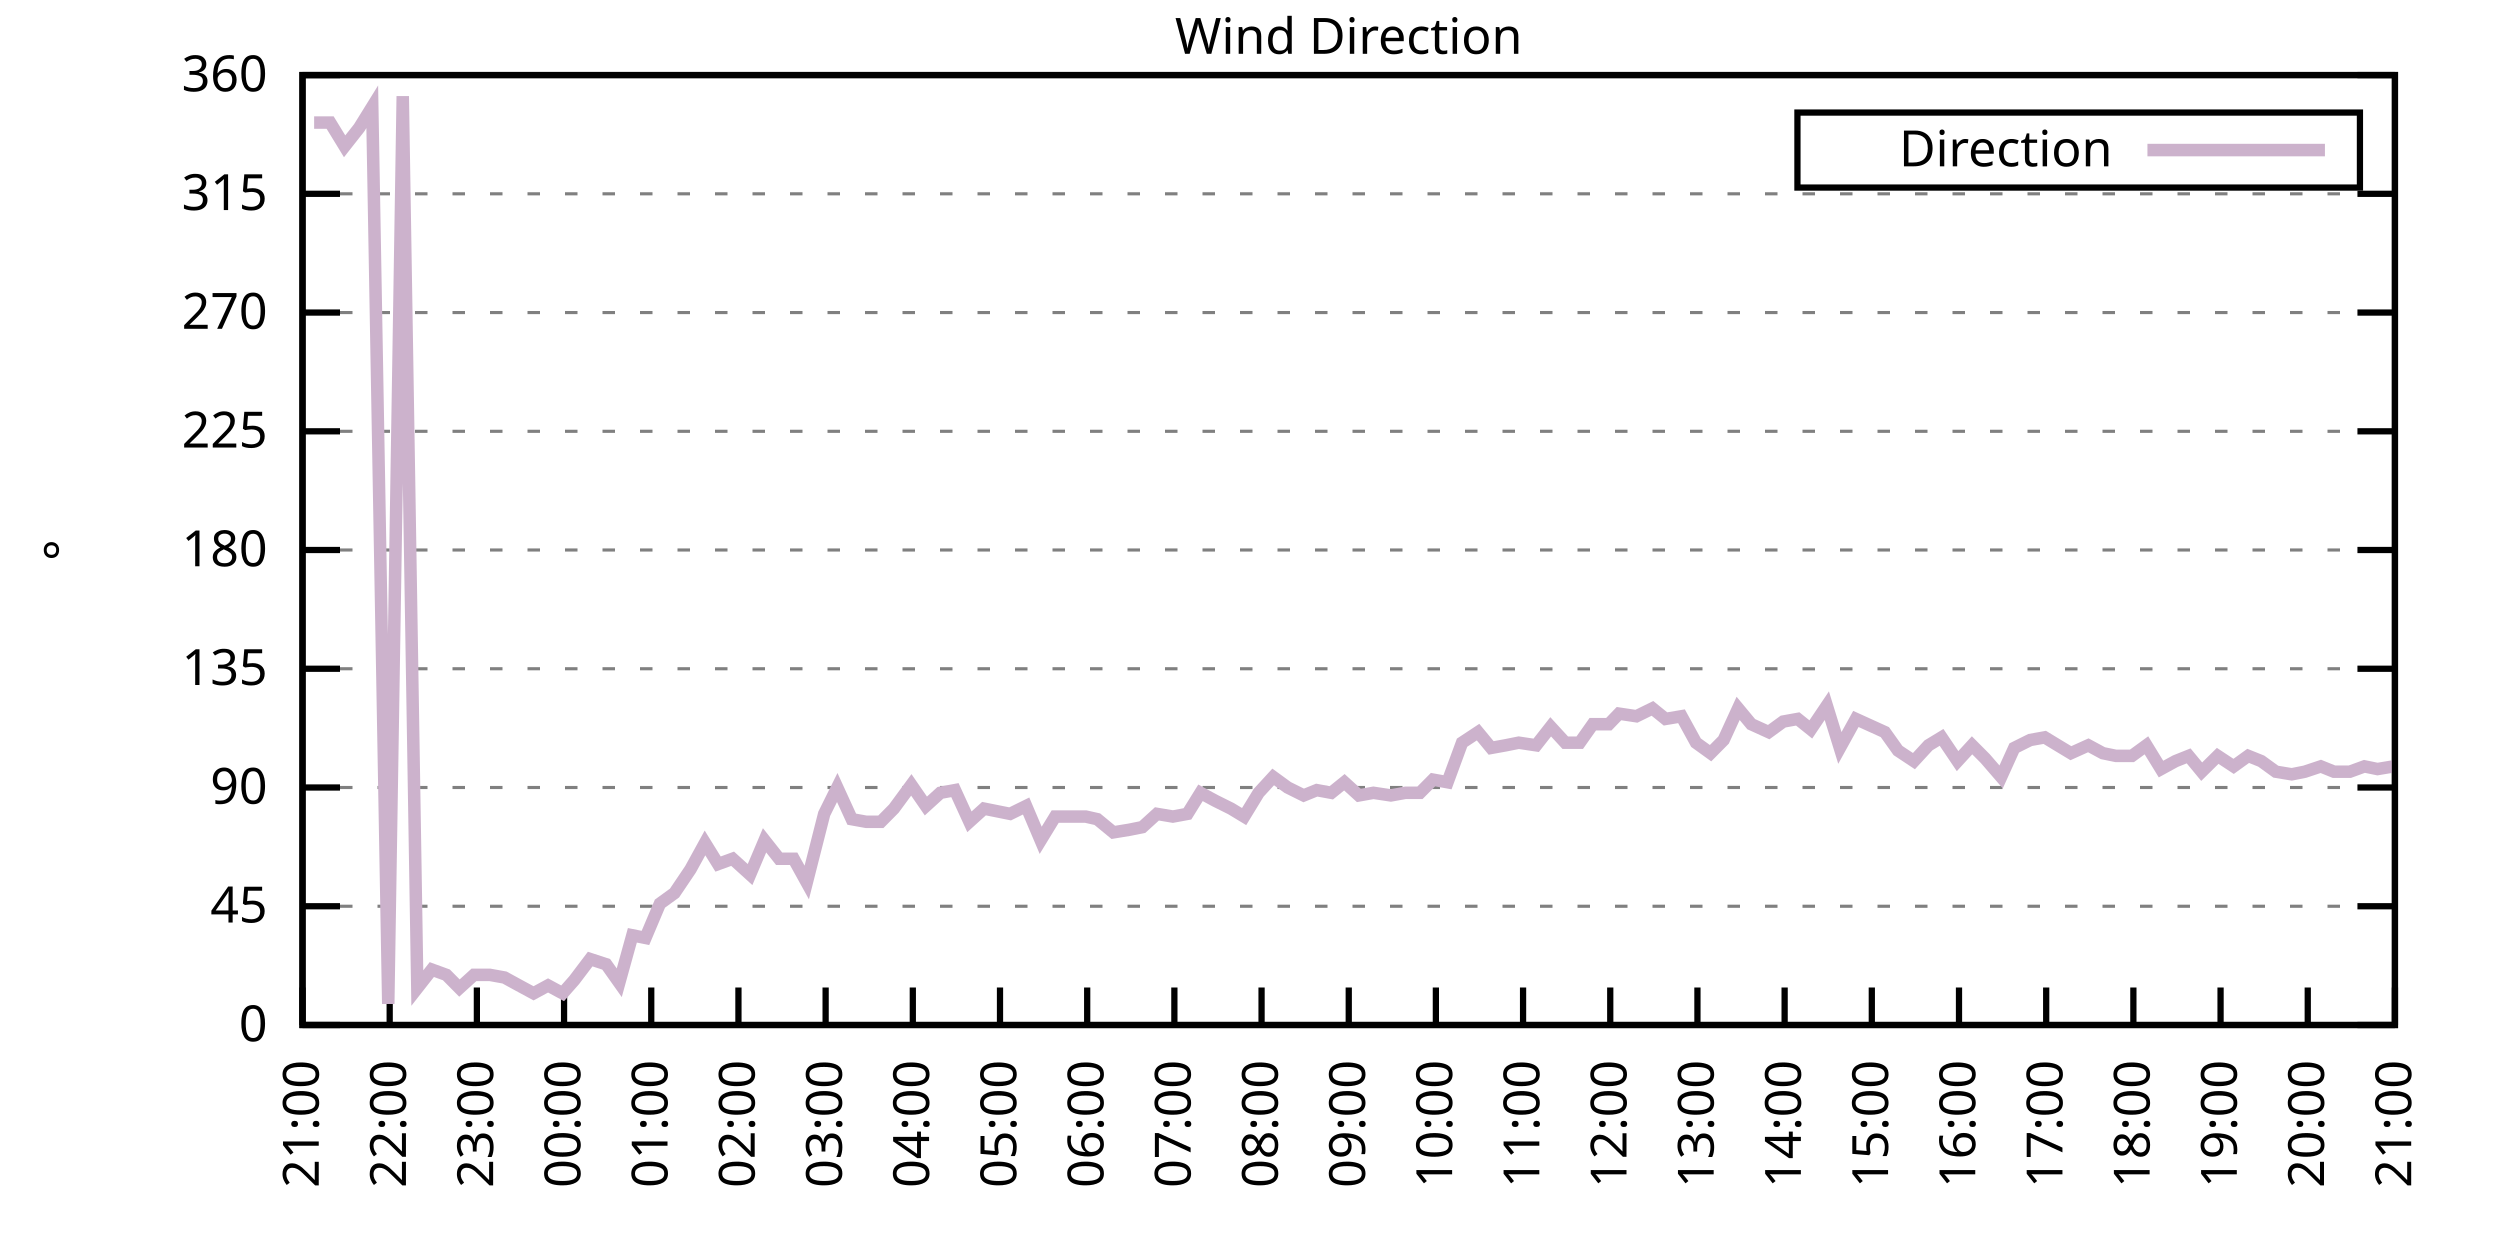
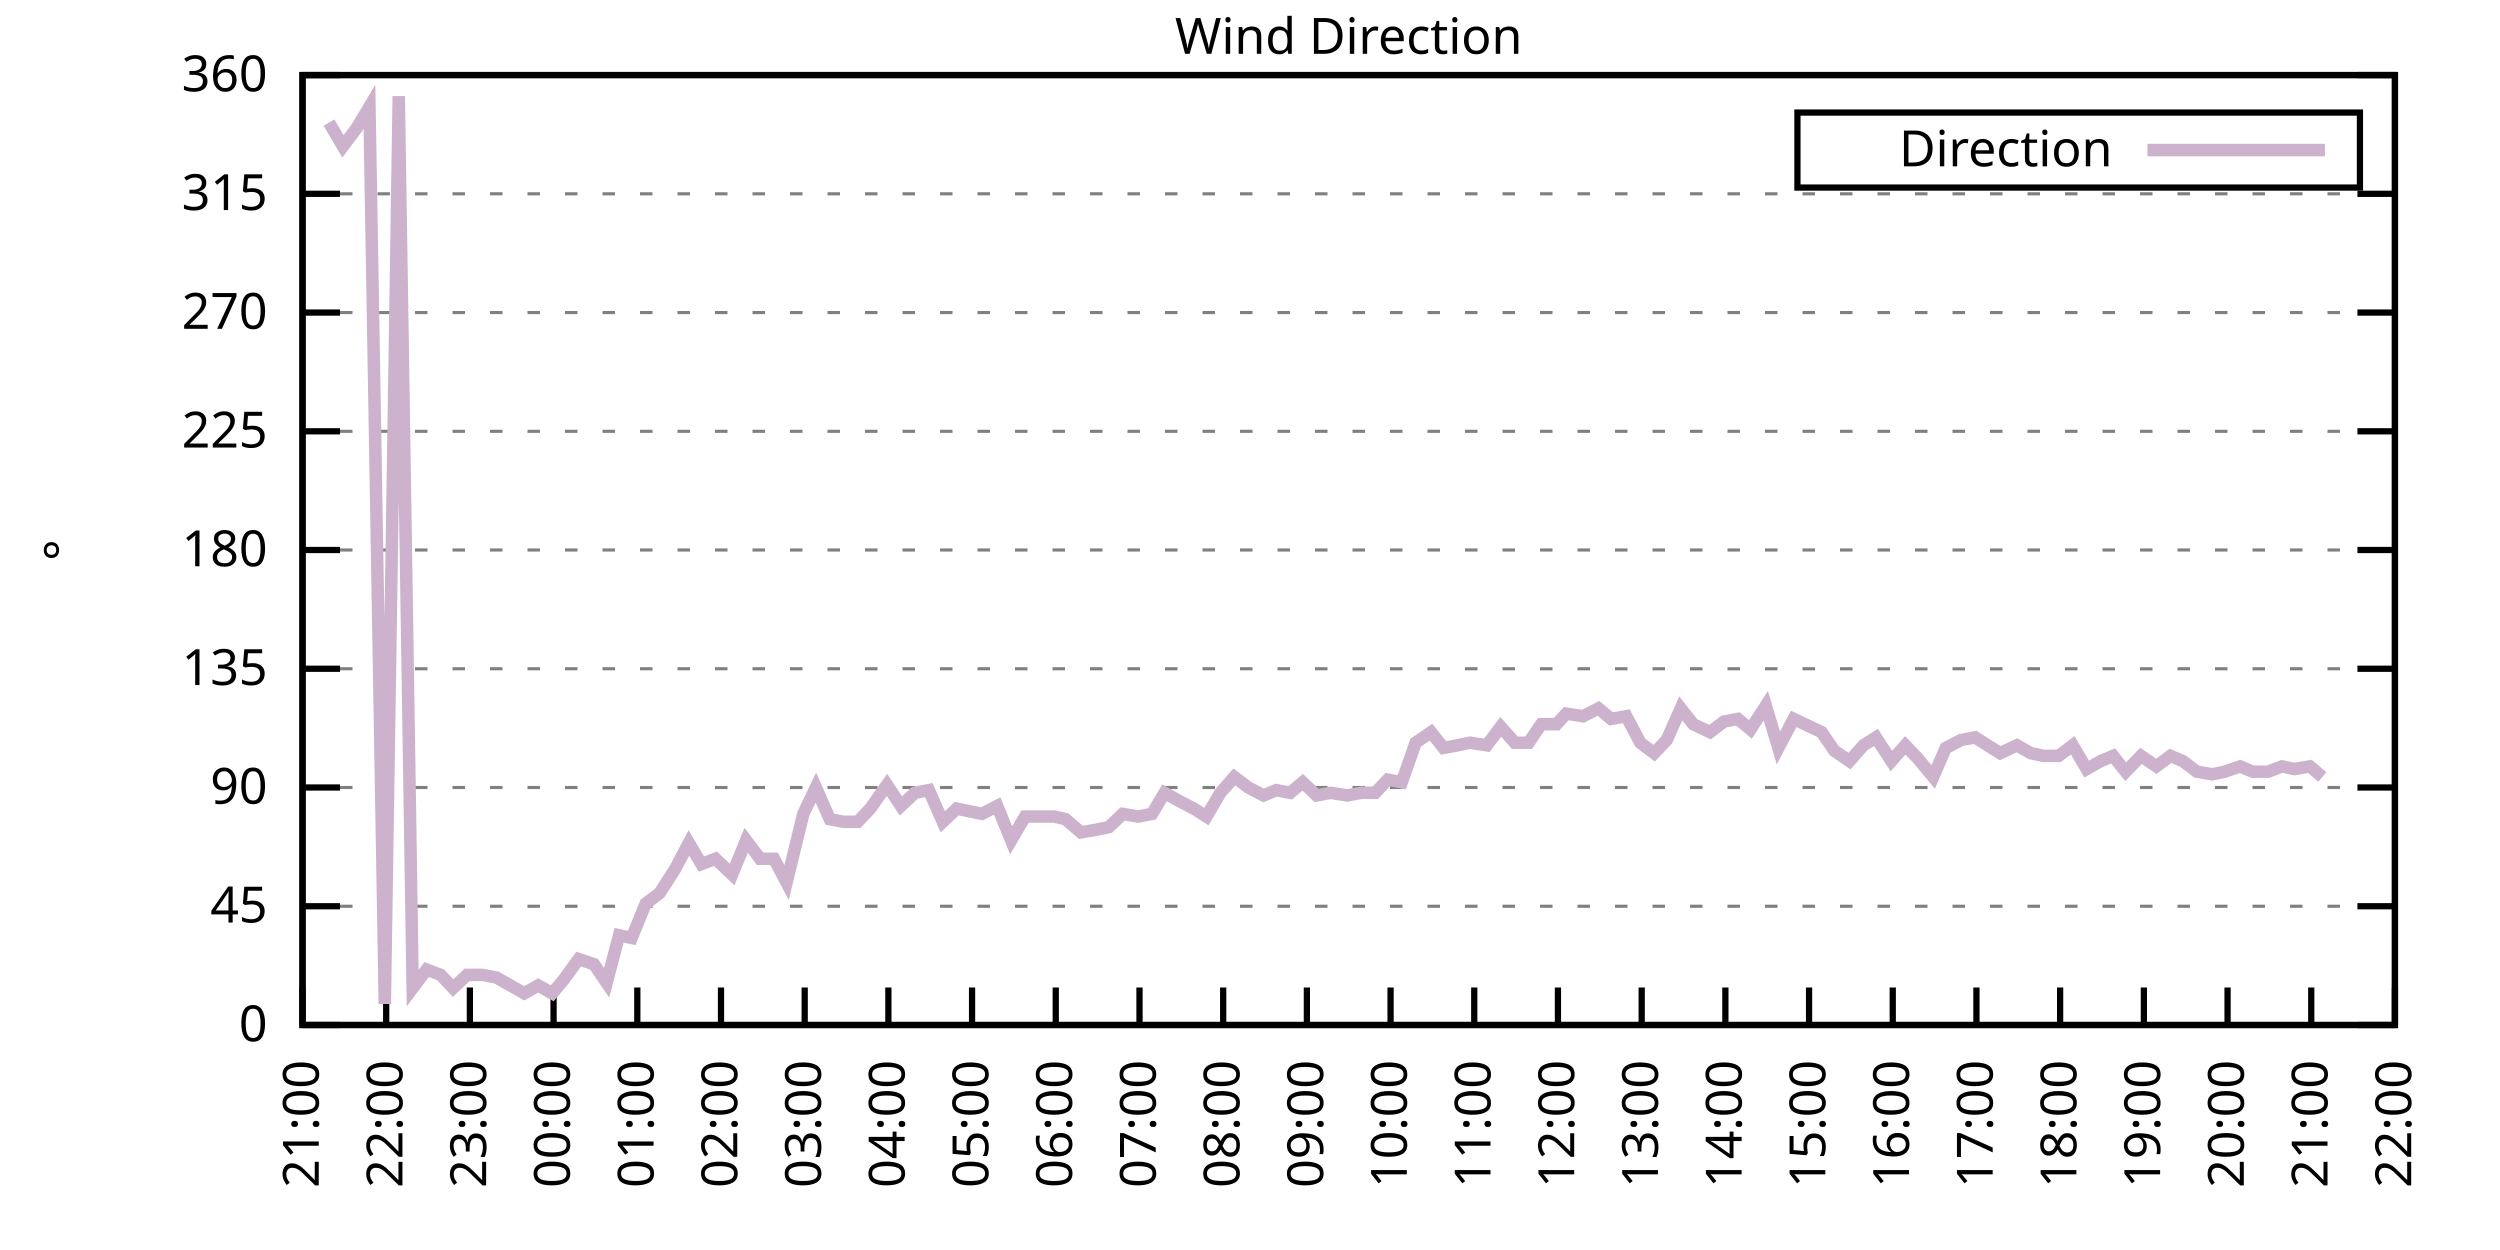
<svg xmlns="http://www.w3.org/2000/svg" xmlns:xlink="http://www.w3.org/1999/xlink" width="400" height="200" viewBox="0 0 400 200">
  <g id="gnuplot_canvas">
    <rect x="0" y="0" width="400" height="200" fill="none" />
    <defs>
      <circle id="gpDot" r="0.5" stroke-width="0.5" stroke="currentColor" />
      <path id="gpPt0" stroke-width="0.333" stroke="currentColor" d="M-1,0 h2 M0,-1 v2" />
      <path id="gpPt1" stroke-width="0.333" stroke="currentColor" d="M-1,-1 L1,1 M1,-1 L-1,1" />
      <path id="gpPt2" stroke-width="0.333" stroke="currentColor" d="M-1,0 L1,0 M0,-1 L0,1 M-1,-1 L1,1 M-1,1 L1,-1" />
      <rect id="gpPt3" stroke-width="0.333" stroke="currentColor" x="-1" y="-1" width="2" height="2" />
      <rect id="gpPt4" stroke-width="0.333" stroke="currentColor" fill="currentColor" x="-1" y="-1" width="2" height="2" />
      <circle id="gpPt5" stroke-width="0.333" stroke="currentColor" cx="0" cy="0" r="1" />
      <use xlink:href="#gpPt5" id="gpPt6" fill="currentColor" stroke="none" />
      <path id="gpPt7" stroke-width="0.333" stroke="currentColor" d="M0,-1.33 L-1.33,0.67 L1.33,0.67 z" />
      <use xlink:href="#gpPt7" id="gpPt8" fill="currentColor" stroke="none" />
      <use xlink:href="#gpPt7" id="gpPt9" stroke="currentColor" transform="rotate(180)" />
      <use xlink:href="#gpPt9" id="gpPt10" fill="currentColor" stroke="none" />
      <use xlink:href="#gpPt3" id="gpPt11" stroke="currentColor" transform="rotate(45)" />
      <use xlink:href="#gpPt11" id="gpPt12" fill="currentColor" stroke="none" />
      <path id="gpPt13" stroke-width="0.333" stroke="currentColor" d="M0,1.330 L1.265,0.411 L0.782,-1.067 L-0.782,-1.076 L-1.265,0.411 z" />
      <use xlink:href="#gpPt13" id="gpPt14" fill="currentColor" stroke="none" />
      <filter id="textbox" filterUnits="objectBoundingBox" x="0" y="0" height="1" width="1">
        <feFlood flood-color="white" flood-opacity="1" result="bgnd" />
        <feComposite in="SourceGraphic" in2="bgnd" operator="atop" />
      </filter>
      <filter id="greybox" filterUnits="objectBoundingBox" x="0" y="0" height="1" width="1">
        <feFlood flood-color="lightgrey" flood-opacity="1" result="grey" />
        <feComposite in="SourceGraphic" in2="grey" operator="atop" />
      </filter>
    </defs>
    <g fill="none" color="white" stroke="currentColor" stroke-width="1.00" stroke-linecap="butt" stroke-linejoin="miter">
</g>
    <g fill="none" color="black" stroke="currentColor" stroke-width="1.00" stroke-linecap="butt" stroke-linejoin="miter">
      <g stroke="none" shape-rendering="crispEdges">
        <polygon fill="rgb(255, 255, 255)" points="48.40,164.00 383.18,164.00 383.18,12.02 48.40,12.02 " />
      </g>
    </g>
    <g fill="none" color="black" stroke="currentColor" stroke-width="1.00" stroke-linecap="butt" stroke-linejoin="miter">
</g>
    <g fill="none" color="black" stroke="black" stroke-width="0.50" stroke-linecap="butt" stroke-linejoin="miter">
</g>
    <g fill="none" color="gray" stroke="currentColor" stroke-width="0.50" stroke-linecap="butt" stroke-linejoin="miter">
      <path stroke="gray" stroke-dasharray="2,4" class="gridline" d="M48.40,164.00 L383.19,164.00  " />
    </g>
    <g fill="none" color="gray" stroke="gray" stroke-width="1.00" stroke-linecap="butt" stroke-linejoin="miter">
</g>
    <g fill="none" color="black" stroke="currentColor" stroke-width="1.00" stroke-linecap="butt" stroke-linejoin="miter">
      <path stroke="black" d="M48.40,164.00 L54.40,164.00 M383.19,164.00 L377.19,164.00  " />
      <g transform="translate(42.80,166.60)" stroke="none" fill="black" font-family="Sans" font-size="8.00" text-anchor="end">
        <text>
          <tspan font-family="Sans"> 0</tspan>
        </text>
      </g>
    </g>
    <g fill="none" color="black" stroke="currentColor" stroke-width="1.00" stroke-linecap="butt" stroke-linejoin="miter">
</g>
    <g fill="none" color="black" stroke="black" stroke-width="0.50" stroke-linecap="butt" stroke-linejoin="miter">
</g>
    <g fill="none" color="gray" stroke="currentColor" stroke-width="0.50" stroke-linecap="butt" stroke-linejoin="miter">
      <path stroke="gray" stroke-dasharray="2,4" class="gridline" d="M48.40,145.00 L383.19,145.00  " />
    </g>
    <g fill="none" color="gray" stroke="gray" stroke-width="1.00" stroke-linecap="butt" stroke-linejoin="miter">
</g>
    <g fill="none" color="black" stroke="currentColor" stroke-width="1.00" stroke-linecap="butt" stroke-linejoin="miter">
      <path stroke="black" d="M48.40,145.00 L54.40,145.00 M383.19,145.00 L377.19,145.00  " />
      <g transform="translate(42.80,147.60)" stroke="none" fill="black" font-family="Sans" font-size="8.00" text-anchor="end">
        <text>
          <tspan font-family="Sans"> 45</tspan>
        </text>
      </g>
    </g>
    <g fill="none" color="black" stroke="currentColor" stroke-width="1.00" stroke-linecap="butt" stroke-linejoin="miter">
</g>
    <g fill="none" color="black" stroke="black" stroke-width="0.50" stroke-linecap="butt" stroke-linejoin="miter">
</g>
    <g fill="none" color="gray" stroke="currentColor" stroke-width="0.50" stroke-linecap="butt" stroke-linejoin="miter">
      <path stroke="gray" stroke-dasharray="2,4" class="gridline" d="M48.40,126.00 L383.19,126.00  " />
    </g>
    <g fill="none" color="gray" stroke="gray" stroke-width="1.00" stroke-linecap="butt" stroke-linejoin="miter">
</g>
    <g fill="none" color="black" stroke="currentColor" stroke-width="1.00" stroke-linecap="butt" stroke-linejoin="miter">
      <path stroke="black" d="M48.40,126.00 L54.40,126.00 M383.19,126.00 L377.19,126.00  " />
      <g transform="translate(42.80,128.60)" stroke="none" fill="black" font-family="Sans" font-size="8.00" text-anchor="end">
        <text>
          <tspan font-family="Sans"> 90</tspan>
        </text>
      </g>
    </g>
    <g fill="none" color="black" stroke="currentColor" stroke-width="1.00" stroke-linecap="butt" stroke-linejoin="miter">
</g>
    <g fill="none" color="black" stroke="black" stroke-width="0.50" stroke-linecap="butt" stroke-linejoin="miter">
</g>
    <g fill="none" color="gray" stroke="currentColor" stroke-width="0.50" stroke-linecap="butt" stroke-linejoin="miter">
      <path stroke="gray" stroke-dasharray="2,4" class="gridline" d="M48.40,107.00 L383.19,107.00  " />
    </g>
    <g fill="none" color="gray" stroke="gray" stroke-width="1.00" stroke-linecap="butt" stroke-linejoin="miter">
</g>
    <g fill="none" color="black" stroke="currentColor" stroke-width="1.00" stroke-linecap="butt" stroke-linejoin="miter">
      <path stroke="black" d="M48.40,107.00 L54.40,107.00 M383.19,107.00 L377.19,107.00  " />
      <g transform="translate(42.80,109.60)" stroke="none" fill="black" font-family="Sans" font-size="8.00" text-anchor="end">
        <text>
          <tspan font-family="Sans"> 135</tspan>
        </text>
      </g>
    </g>
    <g fill="none" color="black" stroke="currentColor" stroke-width="1.00" stroke-linecap="butt" stroke-linejoin="miter">
</g>
    <g fill="none" color="black" stroke="black" stroke-width="0.50" stroke-linecap="butt" stroke-linejoin="miter">
</g>
    <g fill="none" color="gray" stroke="currentColor" stroke-width="0.50" stroke-linecap="butt" stroke-linejoin="miter">
      <path stroke="gray" stroke-dasharray="2,4" class="gridline" d="M48.40,88.00 L383.19,88.00  " />
    </g>
    <g fill="none" color="gray" stroke="gray" stroke-width="1.00" stroke-linecap="butt" stroke-linejoin="miter">
</g>
    <g fill="none" color="black" stroke="currentColor" stroke-width="1.00" stroke-linecap="butt" stroke-linejoin="miter">
      <path stroke="black" d="M48.40,88.00 L54.40,88.00 M383.19,88.00 L377.19,88.00  " />
      <g transform="translate(42.80,90.60)" stroke="none" fill="black" font-family="Sans" font-size="8.00" text-anchor="end">
        <text>
          <tspan font-family="Sans"> 180</tspan>
        </text>
      </g>
    </g>
    <g fill="none" color="black" stroke="currentColor" stroke-width="1.00" stroke-linecap="butt" stroke-linejoin="miter">
</g>
    <g fill="none" color="black" stroke="black" stroke-width="0.50" stroke-linecap="butt" stroke-linejoin="miter">
</g>
    <g fill="none" color="gray" stroke="currentColor" stroke-width="0.50" stroke-linecap="butt" stroke-linejoin="miter">
      <path stroke="gray" stroke-dasharray="2,4" class="gridline" d="M48.40,69.01 L383.19,69.01  " />
    </g>
    <g fill="none" color="gray" stroke="gray" stroke-width="1.00" stroke-linecap="butt" stroke-linejoin="miter">
</g>
    <g fill="none" color="black" stroke="currentColor" stroke-width="1.00" stroke-linecap="butt" stroke-linejoin="miter">
      <path stroke="black" d="M48.40,69.01 L54.40,69.01 M383.19,69.01 L377.19,69.01  " />
      <g transform="translate(42.80,71.61)" stroke="none" fill="black" font-family="Sans" font-size="8.00" text-anchor="end">
        <text>
          <tspan font-family="Sans"> 225</tspan>
        </text>
      </g>
    </g>
    <g fill="none" color="black" stroke="currentColor" stroke-width="1.00" stroke-linecap="butt" stroke-linejoin="miter">
</g>
    <g fill="none" color="black" stroke="black" stroke-width="0.50" stroke-linecap="butt" stroke-linejoin="miter">
</g>
    <g fill="none" color="gray" stroke="currentColor" stroke-width="0.50" stroke-linecap="butt" stroke-linejoin="miter">
      <path stroke="gray" stroke-dasharray="2,4" class="gridline" d="M48.40,50.01 L383.19,50.01  " />
    </g>
    <g fill="none" color="gray" stroke="gray" stroke-width="1.00" stroke-linecap="butt" stroke-linejoin="miter">
</g>
    <g fill="none" color="black" stroke="currentColor" stroke-width="1.00" stroke-linecap="butt" stroke-linejoin="miter">
      <path stroke="black" d="M48.40,50.01 L54.40,50.01 M383.19,50.01 L377.19,50.01  " />
      <g transform="translate(42.80,52.61)" stroke="none" fill="black" font-family="Sans" font-size="8.00" text-anchor="end">
        <text>
          <tspan font-family="Sans"> 270</tspan>
        </text>
      </g>
    </g>
    <g fill="none" color="black" stroke="currentColor" stroke-width="1.00" stroke-linecap="butt" stroke-linejoin="miter">
</g>
    <g fill="none" color="black" stroke="black" stroke-width="0.50" stroke-linecap="butt" stroke-linejoin="miter">
</g>
    <g fill="none" color="gray" stroke="currentColor" stroke-width="0.50" stroke-linecap="butt" stroke-linejoin="miter">
      <path stroke="gray" stroke-dasharray="2,4" class="gridline" d="M48.40,31.01 L383.19,31.01  " />
    </g>
    <g fill="none" color="gray" stroke="gray" stroke-width="1.00" stroke-linecap="butt" stroke-linejoin="miter">
</g>
    <g fill="none" color="black" stroke="currentColor" stroke-width="1.00" stroke-linecap="butt" stroke-linejoin="miter">
      <path stroke="black" d="M48.40,31.01 L54.40,31.01 M383.19,31.01 L377.19,31.01  " />
      <g transform="translate(42.80,33.61)" stroke="none" fill="black" font-family="Sans" font-size="8.00" text-anchor="end">
        <text>
          <tspan font-family="Sans"> 315</tspan>
        </text>
      </g>
    </g>
    <g fill="none" color="black" stroke="currentColor" stroke-width="1.00" stroke-linecap="butt" stroke-linejoin="miter">
</g>
    <g fill="none" color="black" stroke="black" stroke-width="0.50" stroke-linecap="butt" stroke-linejoin="miter">
</g>
    <g fill="none" color="gray" stroke="currentColor" stroke-width="0.50" stroke-linecap="butt" stroke-linejoin="miter">
      <path stroke="gray" stroke-dasharray="2,4" class="gridline" d="M48.40,12.01 L383.19,12.01  " />
    </g>
    <g fill="none" color="gray" stroke="gray" stroke-width="1.00" stroke-linecap="butt" stroke-linejoin="miter">
</g>
    <g fill="none" color="black" stroke="currentColor" stroke-width="1.00" stroke-linecap="butt" stroke-linejoin="miter">
      <path stroke="black" d="M48.40,12.01 L54.40,12.01 M383.19,12.01 L377.19,12.01  " />
      <g transform="translate(42.80,14.61)" stroke="none" fill="black" font-family="Sans" font-size="8.00" text-anchor="end">
        <text>
          <tspan font-family="Sans"> 360</tspan>
        </text>
      </g>
    </g>
    <g fill="none" color="black" stroke="currentColor" stroke-width="1.00" stroke-linecap="butt" stroke-linejoin="miter">
      <path stroke="black" d="M48.40,164.00 L48.40,158.00  " />
      <g transform="translate(51.00,169.60) rotate(270.00)" stroke="none" fill="black" font-family="Sans" font-size="8.00" text-anchor="end">
        <text>
          <tspan font-family="Sans">21:00</tspan>
        </text>
      </g>
    </g>
    <g fill="none" color="black" stroke="currentColor" stroke-width="1.00" stroke-linecap="butt" stroke-linejoin="miter">
-       <path stroke="black" d="M62.35,164.00 L62.35,158.00  " />
-       <g transform="translate(64.95,169.60) rotate(270.00)" stroke="none" fill="black" font-family="Sans" font-size="8.00" text-anchor="end">
+       <path stroke="black" d="M61.79,164.00 L61.79,158.00  " />
+       <g transform="translate(64.39,169.60) rotate(270.00)" stroke="none" fill="black" font-family="Sans" font-size="8.00" text-anchor="end">
        <text>
          <tspan font-family="Sans">22:00</tspan>
        </text>
      </g>
    </g>
    <g fill="none" color="black" stroke="currentColor" stroke-width="1.00" stroke-linecap="butt" stroke-linejoin="miter">
-       <path stroke="black" d="M76.30,164.00 L76.30,158.00  " />
-       <g transform="translate(78.90,169.60) rotate(270.00)" stroke="none" fill="black" font-family="Sans" font-size="8.00" text-anchor="end">
+       <path stroke="black" d="M75.18,164.00 L75.18,158.00  " />
+       <g transform="translate(77.78,169.60) rotate(270.00)" stroke="none" fill="black" font-family="Sans" font-size="8.00" text-anchor="end">
        <text>
          <tspan font-family="Sans">23:00</tspan>
        </text>
      </g>
    </g>
    <g fill="none" color="black" stroke="currentColor" stroke-width="1.00" stroke-linecap="butt" stroke-linejoin="miter">
-       <path stroke="black" d="M90.25,164.00 L90.25,158.00  " />
-       <g transform="translate(92.85,169.60) rotate(270.00)" stroke="none" fill="black" font-family="Sans" font-size="8.00" text-anchor="end">
+       <path stroke="black" d="M88.57,164.00 L88.57,158.00  " />
+       <g transform="translate(91.17,169.60) rotate(270.00)" stroke="none" fill="black" font-family="Sans" font-size="8.00" text-anchor="end">
        <text>
          <tspan font-family="Sans">00:00</tspan>
        </text>
      </g>
    </g>
    <g fill="none" color="black" stroke="currentColor" stroke-width="1.00" stroke-linecap="butt" stroke-linejoin="miter">
-       <path stroke="black" d="M104.20,164.00 L104.20,158.00  " />
-       <g transform="translate(106.80,169.60) rotate(270.00)" stroke="none" fill="black" font-family="Sans" font-size="8.00" text-anchor="end">
+       <path stroke="black" d="M101.97,164.00 L101.97,158.00  " />
+       <g transform="translate(104.57,169.60) rotate(270.00)" stroke="none" fill="black" font-family="Sans" font-size="8.00" text-anchor="end">
        <text>
          <tspan font-family="Sans">01:00</tspan>
        </text>
      </g>
    </g>
    <g fill="none" color="black" stroke="currentColor" stroke-width="1.00" stroke-linecap="butt" stroke-linejoin="miter">
-       <path stroke="black" d="M118.15,164.00 L118.15,158.00  " />
-       <g transform="translate(120.75,169.60) rotate(270.00)" stroke="none" fill="black" font-family="Sans" font-size="8.00" text-anchor="end">
+       <path stroke="black" d="M115.36,164.00 L115.36,158.00  " />
+       <g transform="translate(117.96,169.60) rotate(270.00)" stroke="none" fill="black" font-family="Sans" font-size="8.00" text-anchor="end">
        <text>
          <tspan font-family="Sans">02:00</tspan>
        </text>
      </g>
    </g>
    <g fill="none" color="black" stroke="currentColor" stroke-width="1.00" stroke-linecap="butt" stroke-linejoin="miter">
-       <path stroke="black" d="M132.10,164.00 L132.10,158.00  " />
-       <g transform="translate(134.70,169.60) rotate(270.00)" stroke="none" fill="black" font-family="Sans" font-size="8.00" text-anchor="end">
+       <path stroke="black" d="M128.75,164.00 L128.75,158.00  " />
+       <g transform="translate(131.35,169.60) rotate(270.00)" stroke="none" fill="black" font-family="Sans" font-size="8.00" text-anchor="end">
        <text>
          <tspan font-family="Sans">03:00</tspan>
        </text>
      </g>
    </g>
    <g fill="none" color="black" stroke="currentColor" stroke-width="1.00" stroke-linecap="butt" stroke-linejoin="miter">
-       <path stroke="black" d="M146.05,164.00 L146.05,158.00  " />
-       <g transform="translate(148.65,169.60) rotate(270.00)" stroke="none" fill="black" font-family="Sans" font-size="8.00" text-anchor="end">
+       <path stroke="black" d="M142.14,164.00 L142.14,158.00  " />
+       <g transform="translate(144.74,169.60) rotate(270.00)" stroke="none" fill="black" font-family="Sans" font-size="8.00" text-anchor="end">
        <text>
          <tspan font-family="Sans">04:00</tspan>
        </text>
      </g>
    </g>
    <g fill="none" color="black" stroke="currentColor" stroke-width="1.00" stroke-linecap="butt" stroke-linejoin="miter">
-       <path stroke="black" d="M160.00,164.00 L160.00,158.00  " />
-       <g transform="translate(162.60,169.60) rotate(270.00)" stroke="none" fill="black" font-family="Sans" font-size="8.00" text-anchor="end">
+       <path stroke="black" d="M155.53,164.00 L155.53,158.00  " />
+       <g transform="translate(158.13,169.60) rotate(270.00)" stroke="none" fill="black" font-family="Sans" font-size="8.00" text-anchor="end">
        <text>
          <tspan font-family="Sans">05:00</tspan>
        </text>
      </g>
    </g>
    <g fill="none" color="black" stroke="currentColor" stroke-width="1.00" stroke-linecap="butt" stroke-linejoin="miter">
-       <path stroke="black" d="M173.95,164.00 L173.95,158.00  " />
-       <g transform="translate(176.55,169.60) rotate(270.00)" stroke="none" fill="black" font-family="Sans" font-size="8.00" text-anchor="end">
+       <path stroke="black" d="M168.92,164.00 L168.92,158.00  " />
+       <g transform="translate(171.52,169.60) rotate(270.00)" stroke="none" fill="black" font-family="Sans" font-size="8.00" text-anchor="end">
        <text>
          <tspan font-family="Sans">06:00</tspan>
        </text>
      </g>
    </g>
    <g fill="none" color="black" stroke="currentColor" stroke-width="1.00" stroke-linecap="butt" stroke-linejoin="miter">
-       <path stroke="black" d="M187.90,164.00 L187.90,158.00  " />
-       <g transform="translate(190.50,169.60) rotate(270.00)" stroke="none" fill="black" font-family="Sans" font-size="8.00" text-anchor="end">
+       <path stroke="black" d="M182.32,164.00 L182.32,158.00  " />
+       <g transform="translate(184.92,169.60) rotate(270.00)" stroke="none" fill="black" font-family="Sans" font-size="8.00" text-anchor="end">
        <text>
          <tspan font-family="Sans">07:00</tspan>
        </text>
      </g>
    </g>
    <g fill="none" color="black" stroke="currentColor" stroke-width="1.00" stroke-linecap="butt" stroke-linejoin="miter">
-       <path stroke="black" d="M201.85,164.00 L201.85,158.00  " />
-       <g transform="translate(204.45,169.60) rotate(270.00)" stroke="none" fill="black" font-family="Sans" font-size="8.00" text-anchor="end">
+       <path stroke="black" d="M195.71,164.00 L195.71,158.00  " />
+       <g transform="translate(198.31,169.60) rotate(270.00)" stroke="none" fill="black" font-family="Sans" font-size="8.00" text-anchor="end">
        <text>
          <tspan font-family="Sans">08:00</tspan>
        </text>
      </g>
    </g>
    <g fill="none" color="black" stroke="currentColor" stroke-width="1.00" stroke-linecap="butt" stroke-linejoin="miter">
-       <path stroke="black" d="M215.80,164.00 L215.80,158.00  " />
-       <g transform="translate(218.40,169.60) rotate(270.00)" stroke="none" fill="black" font-family="Sans" font-size="8.00" text-anchor="end">
+       <path stroke="black" d="M209.10,164.00 L209.10,158.00  " />
+       <g transform="translate(211.70,169.60) rotate(270.00)" stroke="none" fill="black" font-family="Sans" font-size="8.00" text-anchor="end">
        <text>
          <tspan font-family="Sans">09:00</tspan>
        </text>
      </g>
    </g>
    <g fill="none" color="black" stroke="currentColor" stroke-width="1.00" stroke-linecap="butt" stroke-linejoin="miter">
-       <path stroke="black" d="M229.74,164.00 L229.74,158.00  " />
-       <g transform="translate(232.34,169.60) rotate(270.00)" stroke="none" fill="black" font-family="Sans" font-size="8.00" text-anchor="end">
+       <path stroke="black" d="M222.49,164.00 L222.49,158.00  " />
+       <g transform="translate(225.09,169.60) rotate(270.00)" stroke="none" fill="black" font-family="Sans" font-size="8.00" text-anchor="end">
        <text>
          <tspan font-family="Sans">10:00</tspan>
        </text>
      </g>
    </g>
    <g fill="none" color="black" stroke="currentColor" stroke-width="1.00" stroke-linecap="butt" stroke-linejoin="miter">
-       <path stroke="black" d="M243.69,164.00 L243.69,158.00  " />
-       <g transform="translate(246.29,169.60) rotate(270.00)" stroke="none" fill="black" font-family="Sans" font-size="8.00" text-anchor="end">
+       <path stroke="black" d="M235.88,164.00 L235.88,158.00  " />
+       <g transform="translate(238.48,169.60) rotate(270.00)" stroke="none" fill="black" font-family="Sans" font-size="8.00" text-anchor="end">
        <text>
          <tspan font-family="Sans">11:00</tspan>
        </text>
      </g>
    </g>
    <g fill="none" color="black" stroke="currentColor" stroke-width="1.00" stroke-linecap="butt" stroke-linejoin="miter">
-       <path stroke="black" d="M257.64,164.00 L257.64,158.00  " />
-       <g transform="translate(260.24,169.60) rotate(270.00)" stroke="none" fill="black" font-family="Sans" font-size="8.00" text-anchor="end">
+       <path stroke="black" d="M249.27,164.00 L249.27,158.00  " />
+       <g transform="translate(251.87,169.60) rotate(270.00)" stroke="none" fill="black" font-family="Sans" font-size="8.00" text-anchor="end">
        <text>
          <tspan font-family="Sans">12:00</tspan>
        </text>
      </g>
    </g>
    <g fill="none" color="black" stroke="currentColor" stroke-width="1.00" stroke-linecap="butt" stroke-linejoin="miter">
-       <path stroke="black" d="M271.59,164.00 L271.59,158.00  " />
-       <g transform="translate(274.19,169.60) rotate(270.00)" stroke="none" fill="black" font-family="Sans" font-size="8.00" text-anchor="end">
+       <path stroke="black" d="M262.67,164.00 L262.67,158.00  " />
+       <g transform="translate(265.27,169.60) rotate(270.00)" stroke="none" fill="black" font-family="Sans" font-size="8.00" text-anchor="end">
        <text>
          <tspan font-family="Sans">13:00</tspan>
        </text>
      </g>
    </g>
    <g fill="none" color="black" stroke="currentColor" stroke-width="1.00" stroke-linecap="butt" stroke-linejoin="miter">
-       <path stroke="black" d="M285.54,164.00 L285.54,158.00  " />
-       <g transform="translate(288.14,169.60) rotate(270.00)" stroke="none" fill="black" font-family="Sans" font-size="8.00" text-anchor="end">
+       <path stroke="black" d="M276.06,164.00 L276.06,158.00  " />
+       <g transform="translate(278.66,169.60) rotate(270.00)" stroke="none" fill="black" font-family="Sans" font-size="8.00" text-anchor="end">
        <text>
          <tspan font-family="Sans">14:00</tspan>
        </text>
      </g>
    </g>
    <g fill="none" color="black" stroke="currentColor" stroke-width="1.00" stroke-linecap="butt" stroke-linejoin="miter">
-       <path stroke="black" d="M299.49,164.00 L299.49,158.00  " />
-       <g transform="translate(302.09,169.60) rotate(270.00)" stroke="none" fill="black" font-family="Sans" font-size="8.00" text-anchor="end">
+       <path stroke="black" d="M289.45,164.00 L289.45,158.00  " />
+       <g transform="translate(292.05,169.60) rotate(270.00)" stroke="none" fill="black" font-family="Sans" font-size="8.00" text-anchor="end">
        <text>
          <tspan font-family="Sans">15:00</tspan>
        </text>
      </g>
    </g>
    <g fill="none" color="black" stroke="currentColor" stroke-width="1.00" stroke-linecap="butt" stroke-linejoin="miter">
-       <path stroke="black" d="M313.44,164.00 L313.44,158.00  " />
-       <g transform="translate(316.04,169.60) rotate(270.00)" stroke="none" fill="black" font-family="Sans" font-size="8.00" text-anchor="end">
+       <path stroke="black" d="M302.84,164.00 L302.84,158.00  " />
+       <g transform="translate(305.44,169.60) rotate(270.00)" stroke="none" fill="black" font-family="Sans" font-size="8.00" text-anchor="end">
        <text>
          <tspan font-family="Sans">16:00</tspan>
        </text>
      </g>
    </g>
    <g fill="none" color="black" stroke="currentColor" stroke-width="1.00" stroke-linecap="butt" stroke-linejoin="miter">
-       <path stroke="black" d="M327.39,164.00 L327.39,158.00  " />
-       <g transform="translate(329.99,169.60) rotate(270.00)" stroke="none" fill="black" font-family="Sans" font-size="8.00" text-anchor="end">
+       <path stroke="black" d="M316.23,164.00 L316.23,158.00  " />
+       <g transform="translate(318.83,169.60) rotate(270.00)" stroke="none" fill="black" font-family="Sans" font-size="8.00" text-anchor="end">
        <text>
          <tspan font-family="Sans">17:00</tspan>
        </text>
      </g>
    </g>
    <g fill="none" color="black" stroke="currentColor" stroke-width="1.00" stroke-linecap="butt" stroke-linejoin="miter">
-       <path stroke="black" d="M341.34,164.00 L341.34,158.00  " />
-       <g transform="translate(343.94,169.60) rotate(270.00)" stroke="none" fill="black" font-family="Sans" font-size="8.00" text-anchor="end">
+       <path stroke="black" d="M329.62,164.00 L329.62,158.00  " />
+       <g transform="translate(332.22,169.60) rotate(270.00)" stroke="none" fill="black" font-family="Sans" font-size="8.00" text-anchor="end">
        <text>
          <tspan font-family="Sans">18:00</tspan>
        </text>
      </g>
    </g>
    <g fill="none" color="black" stroke="currentColor" stroke-width="1.00" stroke-linecap="butt" stroke-linejoin="miter">
-       <path stroke="black" d="M355.29,164.00 L355.29,158.00  " />
-       <g transform="translate(357.89,169.60) rotate(270.00)" stroke="none" fill="black" font-family="Sans" font-size="8.00" text-anchor="end">
+       <path stroke="black" d="M343.02,164.00 L343.02,158.00  " />
+       <g transform="translate(345.62,169.60) rotate(270.00)" stroke="none" fill="black" font-family="Sans" font-size="8.00" text-anchor="end">
        <text>
          <tspan font-family="Sans">19:00</tspan>
        </text>
      </g>
    </g>
    <g fill="none" color="black" stroke="currentColor" stroke-width="1.00" stroke-linecap="butt" stroke-linejoin="miter">
-       <path stroke="black" d="M369.24,164.00 L369.24,158.00  " />
-       <g transform="translate(371.84,169.60) rotate(270.00)" stroke="none" fill="black" font-family="Sans" font-size="8.00" text-anchor="end">
+       <path stroke="black" d="M356.41,164.00 L356.41,158.00  " />
+       <g transform="translate(359.01,169.60) rotate(270.00)" stroke="none" fill="black" font-family="Sans" font-size="8.00" text-anchor="end">
        <text>
          <tspan font-family="Sans">20:00</tspan>
+         </text>
+       </g>
+     </g>
+     <g fill="none" color="black" stroke="currentColor" stroke-width="1.00" stroke-linecap="butt" stroke-linejoin="miter">
+       <path stroke="black" d="M369.80,164.00 L369.80,158.00  " />
+       <g transform="translate(372.40,169.60) rotate(270.00)" stroke="none" fill="black" font-family="Sans" font-size="8.00" text-anchor="end">
+         <text>
+           <tspan font-family="Sans">21:00</tspan>
        </text>
      </g>
    </g>
    <g fill="none" color="black" stroke="currentColor" stroke-width="1.00" stroke-linecap="butt" stroke-linejoin="miter">
      <path stroke="black" d="M383.19,164.00 L383.19,158.00  " />
      <g transform="translate(385.79,169.60) rotate(270.00)" stroke="none" fill="black" font-family="Sans" font-size="8.00" text-anchor="end">
        <text>
-           <tspan font-family="Sans">21:00</tspan>
+           <tspan font-family="Sans">22:00</tspan>
        </text>
      </g>
    </g>
    <g fill="none" color="black" stroke="currentColor" stroke-width="1.00" stroke-linecap="butt" stroke-linejoin="miter">
</g>
    <g fill="none" color="black" stroke="currentColor" stroke-width="1.00" stroke-linecap="butt" stroke-linejoin="miter">
      <path stroke="black" d="M48.40,12.01 L48.40,164.00 L383.19,164.00 L383.19,12.01 L48.40,12.01 Z  " />
    </g>
    <g fill="none" color="black" stroke="currentColor" stroke-width="1.00" stroke-linecap="butt" stroke-linejoin="miter">
</g>
    <g fill="none" color="black" stroke="currentColor" stroke-width="1.00" stroke-linecap="butt" stroke-linejoin="miter">
      <path stroke="black" d="M287.59,30.01 L287.59,18.01 L377.59,18.01 L377.59,30.01 L287.59,30.01 Z  " />
    </g>
    <g id="Wind_direction_plot_1">
      <g fill="none" color="white" stroke="black" stroke-width="2.00" stroke-linecap="butt" stroke-linejoin="miter">
</g>
      <g fill="none" color="black" stroke="currentColor" stroke-width="2.00" stroke-linecap="butt" stroke-linejoin="miter">
        <g transform="translate(337.99,26.61)" stroke="none" fill="black" font-family="Sans" font-size="8.00" text-anchor="end">
          <text>
            <tspan font-family="Sans">Direction</tspan>
          </text>
        </g>
      </g>
      <g fill="none" color="black" stroke="currentColor" stroke-width="2.00" stroke-linecap="butt" stroke-linejoin="miter">
-         <path stroke="rgb(204, 178, 204)" d="M343.59,24.01 L371.99,24.01 M50.26,19.61 L52.82,19.61 L55.14,23.41 L57.47,20.45 L59.56,17.08 L62.12,160.62   L64.44,15.39 L66.77,158.09 L69.09,155.13 L71.42,155.98 L73.51,158.09 L75.83,155.98 L78.39,155.98 L80.72,156.40   L83.04,157.67 L85.37,158.93 L87.69,157.67 L90.02,158.93 L91.88,156.82 L94.43,153.45 L96.99,154.29 L99.08,157.24   L101.18,149.65 L103.27,150.07 L105.59,144.58 L107.92,142.89 L110.48,139.09 L112.80,134.87 L114.89,138.25 L117.22,137.40   L120.01,139.93 L122.33,134.45 L124.66,137.40 L126.98,137.40 L129.08,141.20 L131.87,130.22 L133.96,126.00 L136.28,131.07   L138.61,131.49 L140.93,131.49 L143.02,129.38 L145.81,125.58 L148.14,128.96 L150.46,126.85 L152.79,126.42 L155.11,131.49   L157.44,129.38 L159.53,129.80 L161.62,130.22 L164.18,128.96 L166.51,134.45 L168.83,130.65 L171.39,130.65 L173.71,130.65   L175.57,131.07 L178.13,133.18 L180.69,132.76 L182.78,132.34 L185.11,130.22 L187.66,130.65 L189.99,130.22 L192.08,126.85   L194.41,128.11 L196.96,129.38 L199.06,130.65 L201.38,126.85 L203.71,124.31 L206.03,126.00 L208.59,127.27 L210.68,126.42   L213.01,126.85 L215.10,125.16 L217.42,127.27 L219.75,126.85 L222.54,127.27 L224.86,126.85 L227.19,126.85 L229.28,124.74   L231.60,125.16 L233.93,118.83 L236.49,117.14 L238.58,119.67 L240.90,119.25 L243.00,118.83 L245.79,119.25 L248.11,116.29   L250.44,118.83 L252.76,118.83 L254.85,115.87 L257.41,115.87 L259.04,114.18 L261.83,114.60 L264.39,113.34 L266.48,115.03   L269.04,114.60 L271.36,118.83 L273.69,120.51 L275.78,118.40 L278.10,113.34 L280.20,115.87 L282.99,117.14 L285.31,115.45   L287.64,115.03 L289.73,116.71 L292.29,112.91 L294.38,119.67 L296.94,115.03 L301.58,117.14 L303.68,120.09 L306.23,121.78   L308.56,119.25 L310.65,117.98 L313.21,121.78 L315.53,119.25 L317.63,121.36 L320.18,124.31 L322.28,119.67 L324.83,118.40   L327.16,117.98 L329.25,119.25 L331.34,120.51 L334.13,119.25 L336.46,120.51 L338.55,120.94 L341.11,120.94 L343.43,119.25   L345.76,123.05 L348.08,121.78 L350.18,120.94 L352.27,123.47 L354.83,120.94 L357.38,122.62 L359.71,120.94 L361.80,121.78   L364.13,123.47 L366.68,123.89 L368.78,123.47 L371.33,122.62 L373.43,123.47 L375.98,123.47 L378.31,122.62 L380.40,123.05   L382.96,122.62  " />
+         <path stroke="rgb(204, 178, 204)" d="M343.59,24.01 L371.99,24.01 M52.64,19.61 L54.87,23.41 L57.10,20.45 L59.11,17.08 L61.57,160.62 L63.80,15.39   L66.03,158.09 L68.26,155.13 L70.50,155.98 L72.50,158.09 L74.74,155.98 L77.19,155.98 L79.42,156.40 L81.66,157.67   L83.89,158.93 L86.12,157.67 L88.35,158.93 L90.14,156.82 L92.59,153.45 L95.05,154.29 L97.06,157.24 L99.06,149.65   L101.07,150.07 L103.31,144.58 L105.54,142.89 L107.99,139.09 L110.22,134.87 L112.23,138.25 L114.47,137.40 L117.14,139.93   L119.38,134.45 L121.61,137.40 L123.84,137.40 L125.85,141.20 L128.53,130.22 L130.54,126.00 L132.77,131.07 L135.00,131.49   L137.23,131.49 L139.24,129.38 L141.92,125.58 L144.15,128.96 L146.38,126.85 L148.61,126.42 L150.85,131.49 L153.08,129.38   L155.09,129.80 L157.10,130.22 L159.55,128.96 L161.78,134.45 L164.01,130.65 L166.47,130.65 L168.70,130.65 L170.49,131.07   L172.94,133.18 L175.40,132.76 L177.41,132.34 L179.64,130.22 L182.09,130.65 L184.32,130.22 L186.33,126.85 L188.57,128.11   L191.02,129.38 L193.03,130.65 L195.26,126.85 L197.49,124.31 L199.73,126.00 L202.18,127.27 L204.19,126.42 L206.42,126.85   L208.43,125.16 L210.66,127.27 L212.89,126.85 L215.57,127.27 L217.80,126.85 L220.04,126.85 L222.04,124.74 L224.28,125.16   L226.51,118.83 L228.96,117.14 L230.97,119.67 L233.20,119.25 L235.21,118.83 L237.89,119.25 L240.12,116.29 L242.36,118.83   L244.59,118.83 L246.60,115.87 L249.05,115.87 L250.61,114.18 L253.29,114.60 L255.75,113.34 L257.76,115.03 L260.21,114.60   L262.44,118.83 L264.67,120.51 L266.68,118.40 L268.92,113.34 L270.92,115.87 L273.60,117.14 L275.83,115.45 L278.07,115.03   L280.07,116.71 L282.53,112.91 L284.54,119.67 L286.99,115.03 L291.46,117.14 L293.47,120.09 L295.92,121.78 L298.15,119.25   L300.16,117.98 L302.62,121.78 L304.85,119.25 L306.86,121.36 L309.31,124.31 L311.32,119.67 L313.78,118.40 L316.01,117.98   L318.02,119.25 L320.03,120.51 L322.70,119.25 L324.94,120.51 L326.95,120.94 L329.40,120.94 L331.63,119.25 L333.86,123.05   L336.10,121.78 L338.10,120.94 L340.11,123.47 L342.57,120.94 L345.02,122.62 L347.26,120.94 L349.26,121.78 L351.50,123.47   L353.95,123.89 L355.96,123.47 L358.42,122.62 L360.42,123.47 L362.88,123.47 L365.11,122.62 L367.12,123.05 L369.58,122.62   L371.58,124.31  " />
      </g>
    </g>
    <g fill="none" color="black" stroke="currentColor" stroke-width="2.00" stroke-linecap="butt" stroke-linejoin="miter">
</g>
    <g fill="none" color="black" stroke="black" stroke-width="1.00" stroke-linecap="butt" stroke-linejoin="miter">
</g>
    <g fill="none" color="black" stroke="currentColor" stroke-width="1.00" stroke-linecap="butt" stroke-linejoin="miter">
      <path stroke="black" d="M48.40,12.01 L48.40,164.00 L383.19,164.00 L383.19,12.01 L48.40,12.01 Z  " />
      <g transform="translate(12.80,88.01) rotate(270.00)" stroke="none" fill="black" font-family="Sans" font-size="8.00" text-anchor="middle">
        <text>
          <tspan font-family="Sans">°</tspan>
        </text>
      </g>
    </g>
    <g fill="none" color="black" stroke="currentColor" stroke-width="1.00" stroke-linecap="butt" stroke-linejoin="miter">
</g>
    <g fill="none" color="black" stroke="currentColor" stroke-width="1.00" stroke-linecap="butt" stroke-linejoin="miter">
      <g transform="translate(215.79,8.61)" stroke="none" fill="black" font-family="Sans" font-size="8.00" text-anchor="middle">
        <text>
          <tspan font-family="Sans">Wind Direction</tspan>
        </text>
      </g>
    </g>
    <g fill="none" color="black" stroke="currentColor" stroke-width="1.00" stroke-linecap="butt" stroke-linejoin="miter">
</g>
  </g>
</svg>
